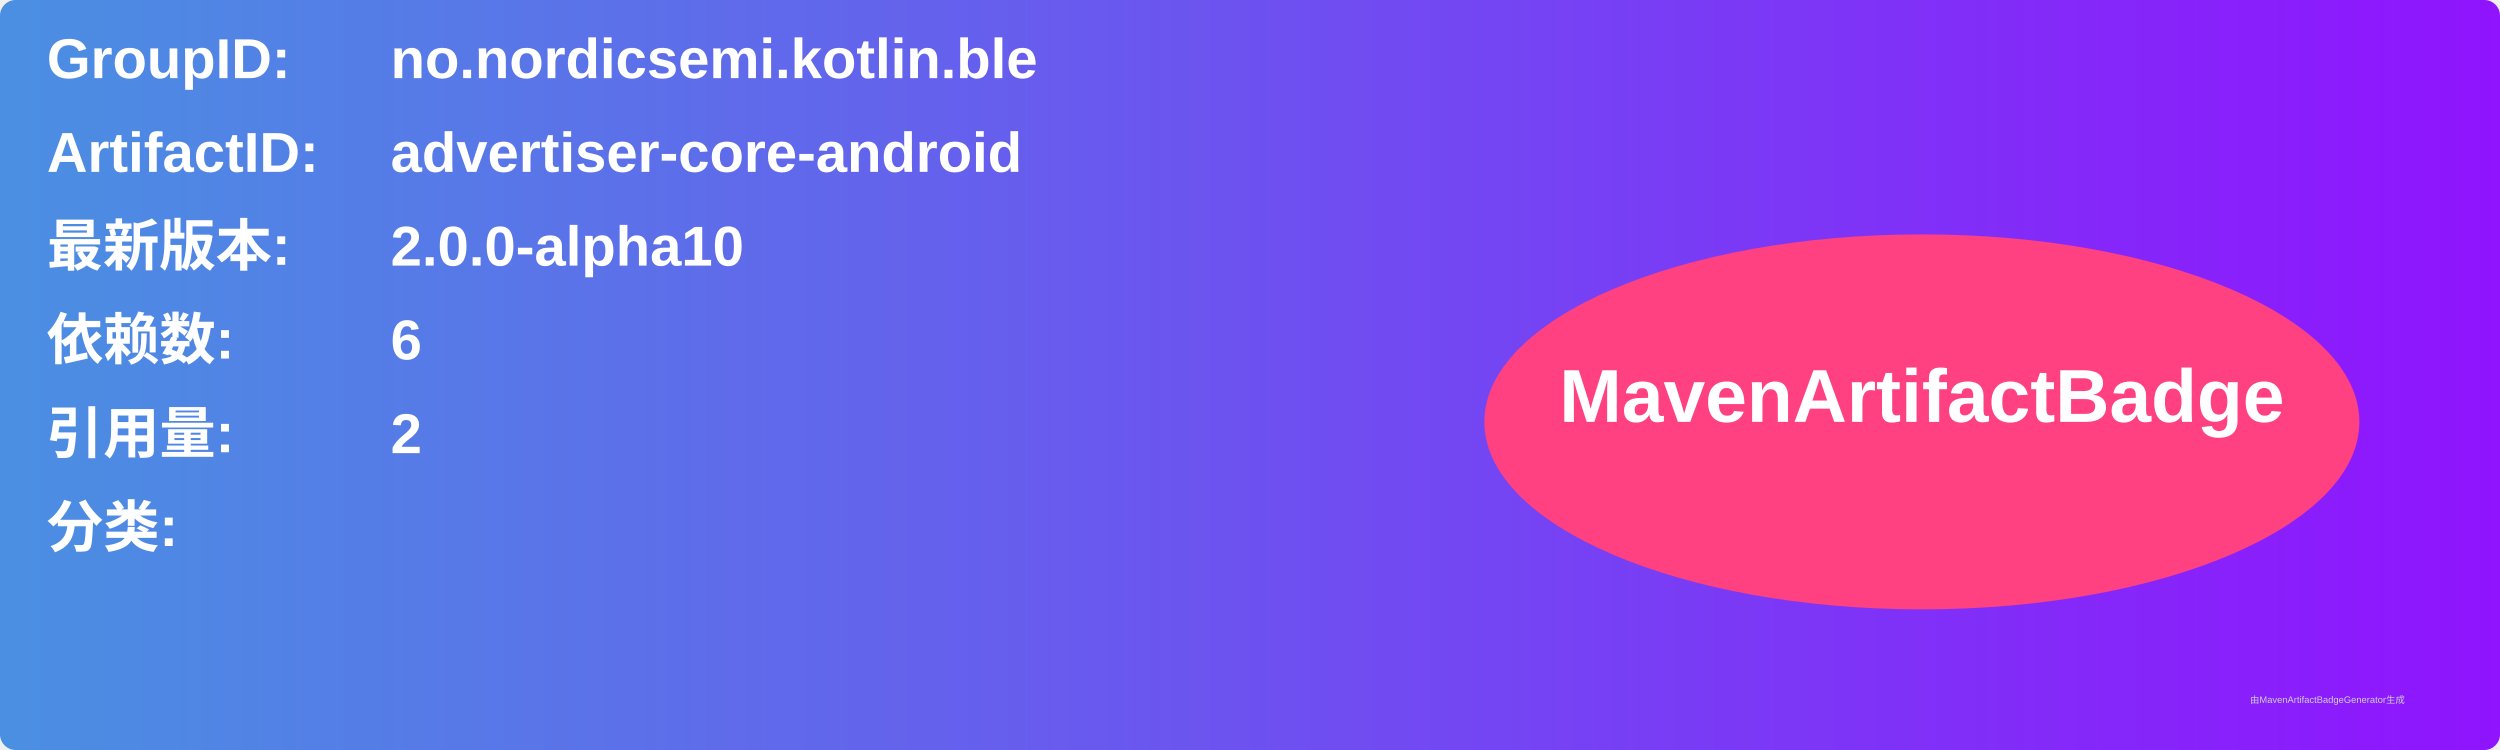
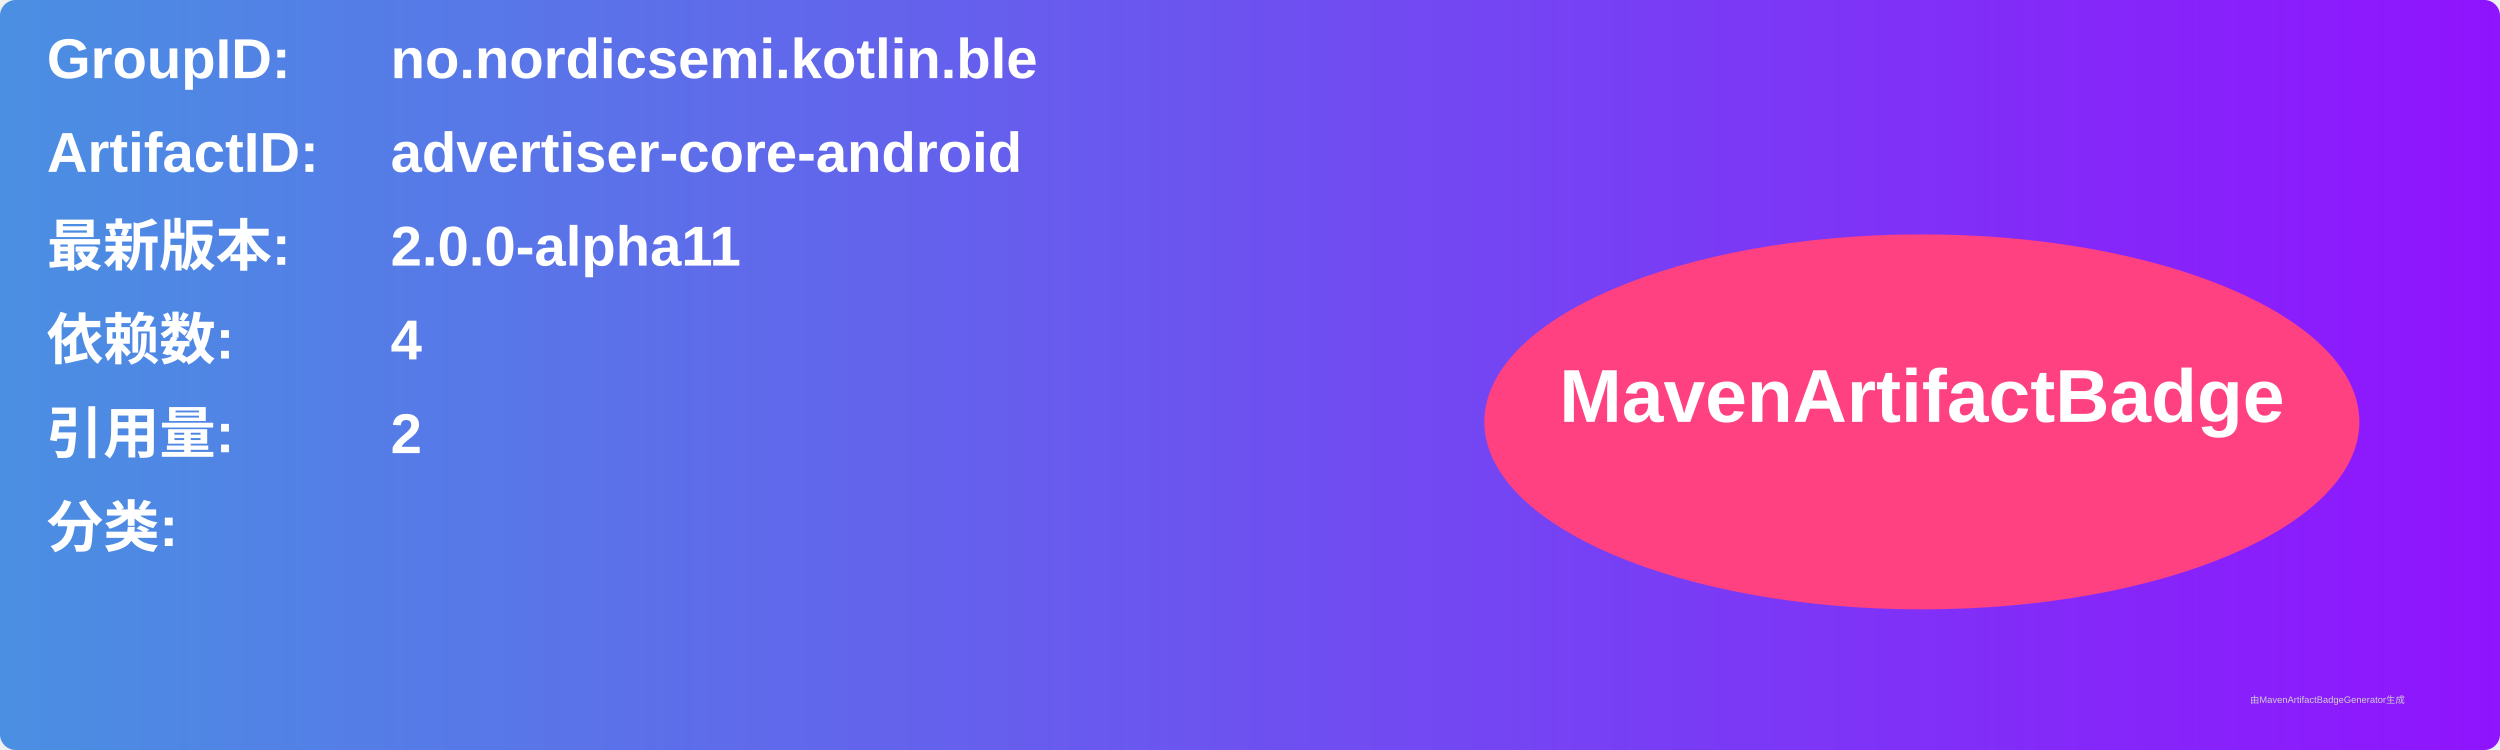
<svg xmlns="http://www.w3.org/2000/svg" width="800" height="240" viewBox="0 0 800 240">
  <linearGradient id="grad" x1="0%" y1="0%" x2="100%" y2="0%">
    <stop offset="0%" stop-color="#4a90e2" />
    <stop offset="100%" stop-color="#9013fe" />
  </linearGradient>
  <rect width="100%" height="100%" rx="5" ry="5" fill="url(#grad)" />
  <g transform="translate(15, 15)">
    <text x="0" y="10" font-family="Arial" font-size="18" fill="white" font-weight="bold" width="260">GroupID:</text>
    <text x="110" y="10" font-family="Arial" font-size="18" fill="white" font-weight="bold" width="460">no.nordicsemi.kotlin.ble</text>
    <text x="0" y="40" font-family="Arial" font-size="18" fill="white" font-weight="bold" width="260">ArtifactID:</text>
    <text x="110" y="40" font-family="Arial" font-size="18" fill="white" font-weight="bold" width="460">advertiser-core-android</text>
    <text x="0" y="70" font-family="Arial" font-size="18" fill="white" font-weight="bold">最新版本:</text>
    <text x="110" y="70" font-family="Arial" font-size="18" fill="white" font-weight="bold">
-       <tspan font-weight="bold">2.0.0-alpha10</tspan>
+       <tspan font-weight="bold">2.0.0-alpha11</tspan>
    </text>
    <text x="0" y="100" font-family="Arial" font-size="18" fill="white" font-weight="bold">依赖数: </text>
    <text x="110" y="100" font-family="Arial" font-size="18" fill="white">
-       <tspan font-weight="bold">6</tspan>
+       <tspan font-weight="bold">4</tspan>
    </text>
    <text x="0" y="130" font-family="Arial" font-size="18" fill="white" font-weight="bold">引用量: </text>
    <text x="110" y="130" font-family="Arial" font-size="18" fill="white">
      <tspan font-weight="bold">2</tspan>
    </text>
    <text x="0" y="160" font-family="Arial" font-size="18" fill="white" font-weight="bold">分类:</text>
    <text x="10" y="190" font-family="Arial" font-size="10" fill="white">
      <tspan font-weight="bold" />
    </text>
    <ellipse cx="600" cy="120" rx="140" ry="60" fill="#ff4081" />
    <text x="600" y="120" text-anchor="middle" font-family="Arial" font-size="24" fill="white" font-weight="bold">MavenArtifactBadge</text>
  </g>
  <text x="720" y="225" font-family="Arial" font-size="3" fill="#d0d0d0">由MavenArtifactBadgeGenerator生成</text>
</svg>
